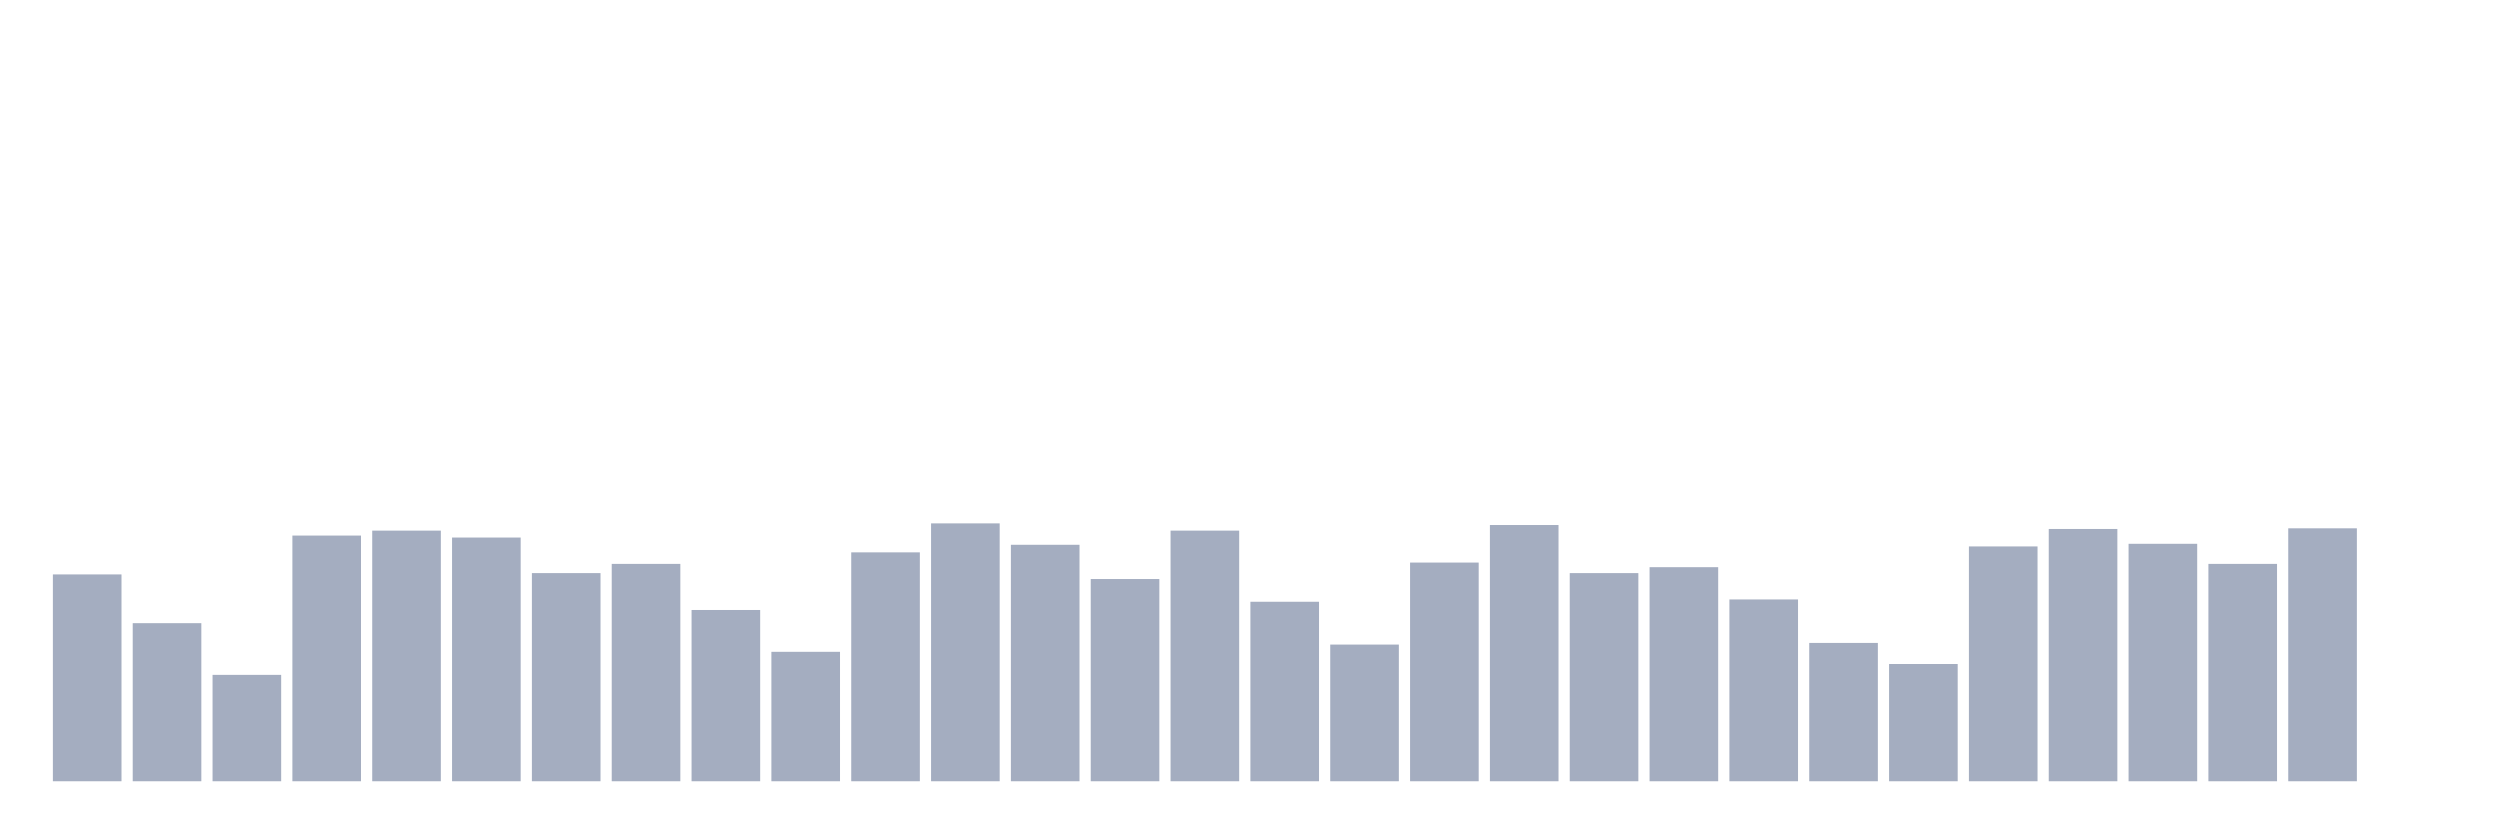
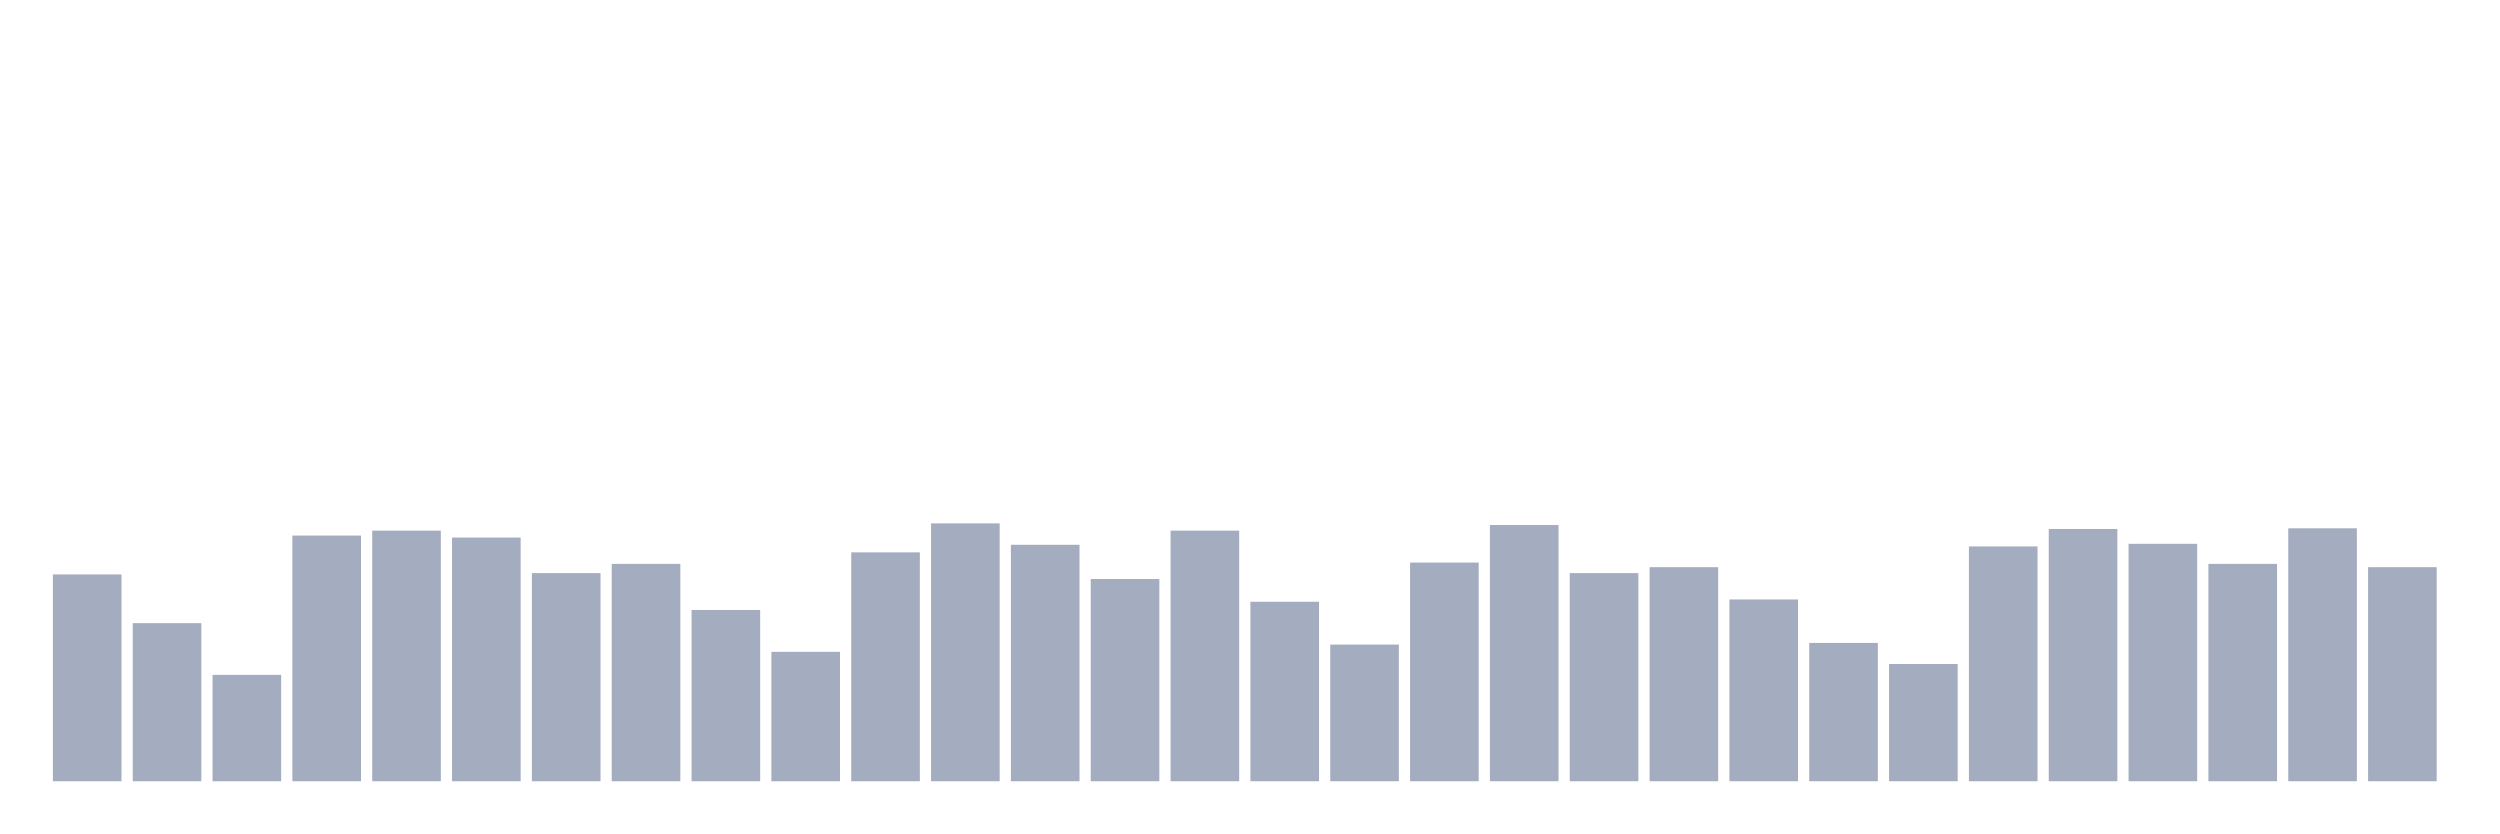
<svg xmlns="http://www.w3.org/2000/svg" viewBox="0 0 480 160">
  <g transform="translate(10,10)">
    <rect class="bar" x="0.153" width="13.175" y="100.289" height="39.711" fill="rgb(164,173,192)" />
    <rect class="bar" x="15.482" width="13.175" y="109.648" height="30.352" fill="rgb(164,173,192)" />
    <rect class="bar" x="30.81" width="13.175" y="119.575" height="20.425" fill="rgb(164,173,192)" />
    <rect class="bar" x="46.138" width="13.175" y="92.827" height="47.173" fill="rgb(164,173,192)" />
    <rect class="bar" x="61.466" width="13.175" y="91.879" height="48.121" fill="rgb(164,173,192)" />
    <rect class="bar" x="76.794" width="13.175" y="93.207" height="46.793" fill="rgb(164,173,192)" />
    <rect class="bar" x="92.123" width="13.175" y="100.036" height="39.964" fill="rgb(164,173,192)" />
    <rect class="bar" x="107.451" width="13.175" y="98.266" height="41.734" fill="rgb(164,173,192)" />
    <rect class="bar" x="122.779" width="13.175" y="107.118" height="32.882" fill="rgb(164,173,192)" />
    <rect class="bar" x="138.107" width="13.175" y="115.149" height="24.851" fill="rgb(164,173,192)" />
    <rect class="bar" x="153.436" width="13.175" y="96.052" height="43.948" fill="rgb(164,173,192)" />
    <rect class="bar" x="168.764" width="13.175" y="90.488" height="49.512" fill="rgb(164,173,192)" />
    <rect class="bar" x="184.092" width="13.175" y="94.598" height="45.402" fill="rgb(164,173,192)" />
    <rect class="bar" x="199.42" width="13.175" y="101.174" height="38.826" fill="rgb(164,173,192)" />
    <rect class="bar" x="214.748" width="13.175" y="91.879" height="48.121" fill="rgb(164,173,192)" />
    <rect class="bar" x="230.077" width="13.175" y="105.537" height="34.463" fill="rgb(164,173,192)" />
    <rect class="bar" x="245.405" width="13.175" y="113.758" height="26.242" fill="rgb(164,173,192)" />
    <rect class="bar" x="260.733" width="13.175" y="98.013" height="41.987" fill="rgb(164,173,192)" />
    <rect class="bar" x="276.061" width="13.175" y="90.804" height="49.196" fill="rgb(164,173,192)" />
    <rect class="bar" x="291.39" width="13.175" y="100.036" height="39.964" fill="rgb(164,173,192)" />
    <rect class="bar" x="306.718" width="13.175" y="98.898" height="41.102" fill="rgb(164,173,192)" />
    <rect class="bar" x="322.046" width="13.175" y="105.095" height="34.905" fill="rgb(164,173,192)" />
    <rect class="bar" x="337.374" width="13.175" y="113.442" height="26.558" fill="rgb(164,173,192)" />
    <rect class="bar" x="352.702" width="13.175" y="117.489" height="22.511" fill="rgb(164,173,192)" />
    <rect class="bar" x="368.031" width="13.175" y="94.914" height="45.086" fill="rgb(164,173,192)" />
    <rect class="bar" x="383.359" width="13.175" y="91.563" height="48.437" fill="rgb(164,173,192)" />
    <rect class="bar" x="398.687" width="13.175" y="94.408" height="45.592" fill="rgb(164,173,192)" />
    <rect class="bar" x="414.015" width="13.175" y="98.266" height="41.734" fill="rgb(164,173,192)" />
    <rect class="bar" x="429.344" width="13.175" y="91.436" height="48.564" fill="rgb(164,173,192)" />
-     <rect class="bar" x="444.672" width="13.175" y="140" height="0" fill="rgb(164,173,192)" />
+     <rect class="bar" x="444.672" width="13.175" y="98.898" height="41.102" fill="rgb(164,173,192)" />
  </g>
</svg>
